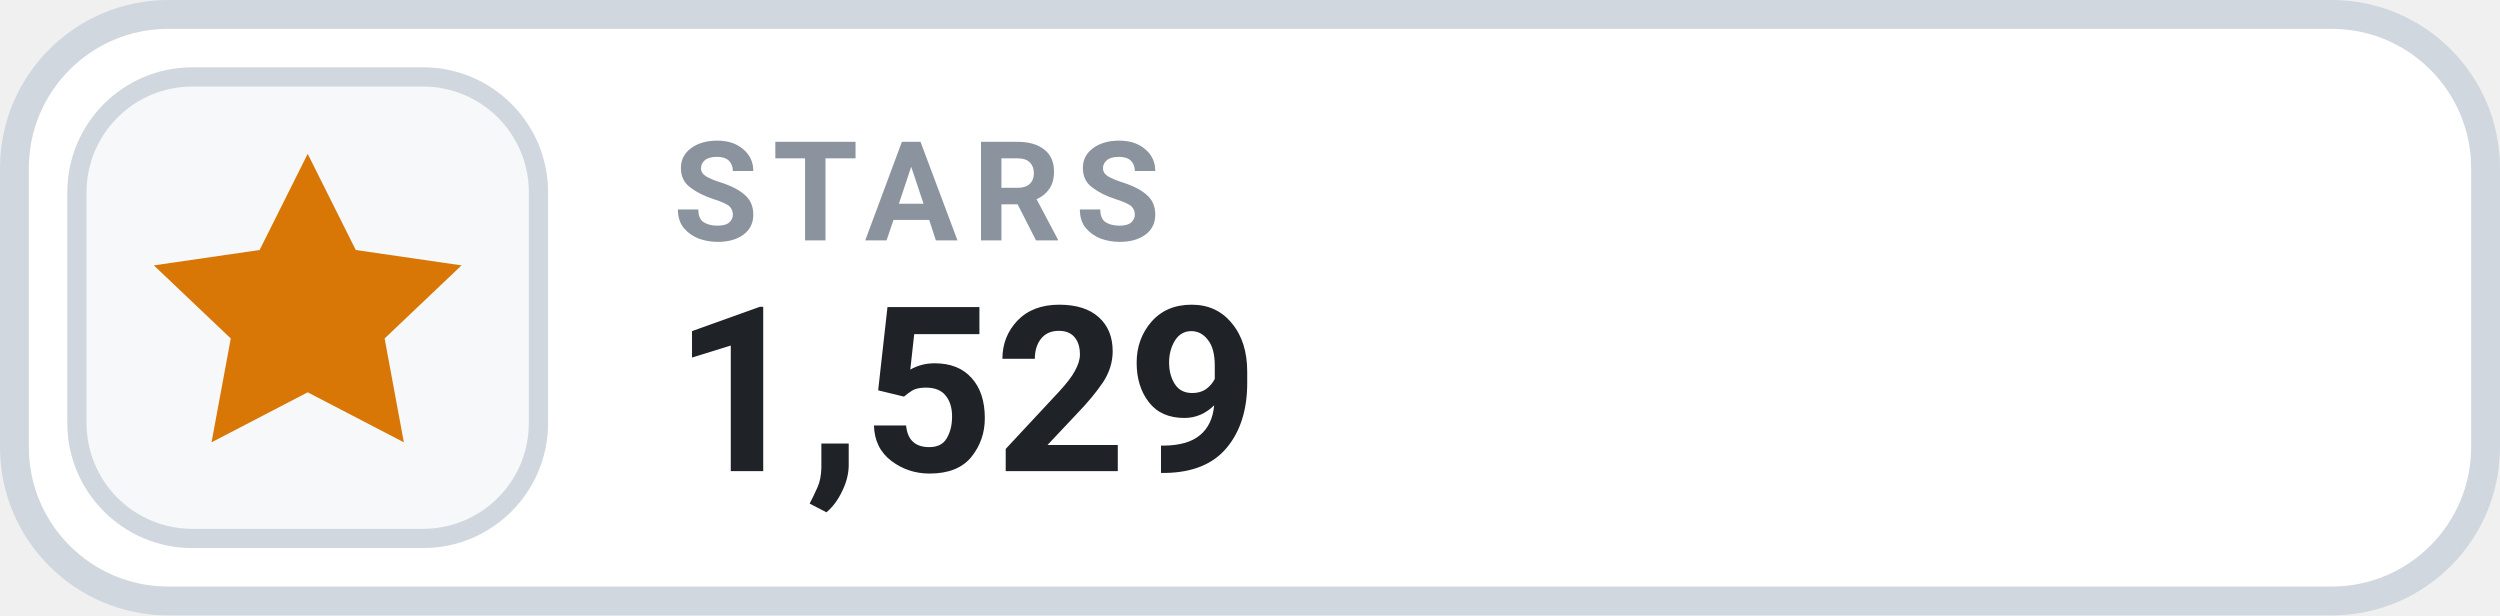
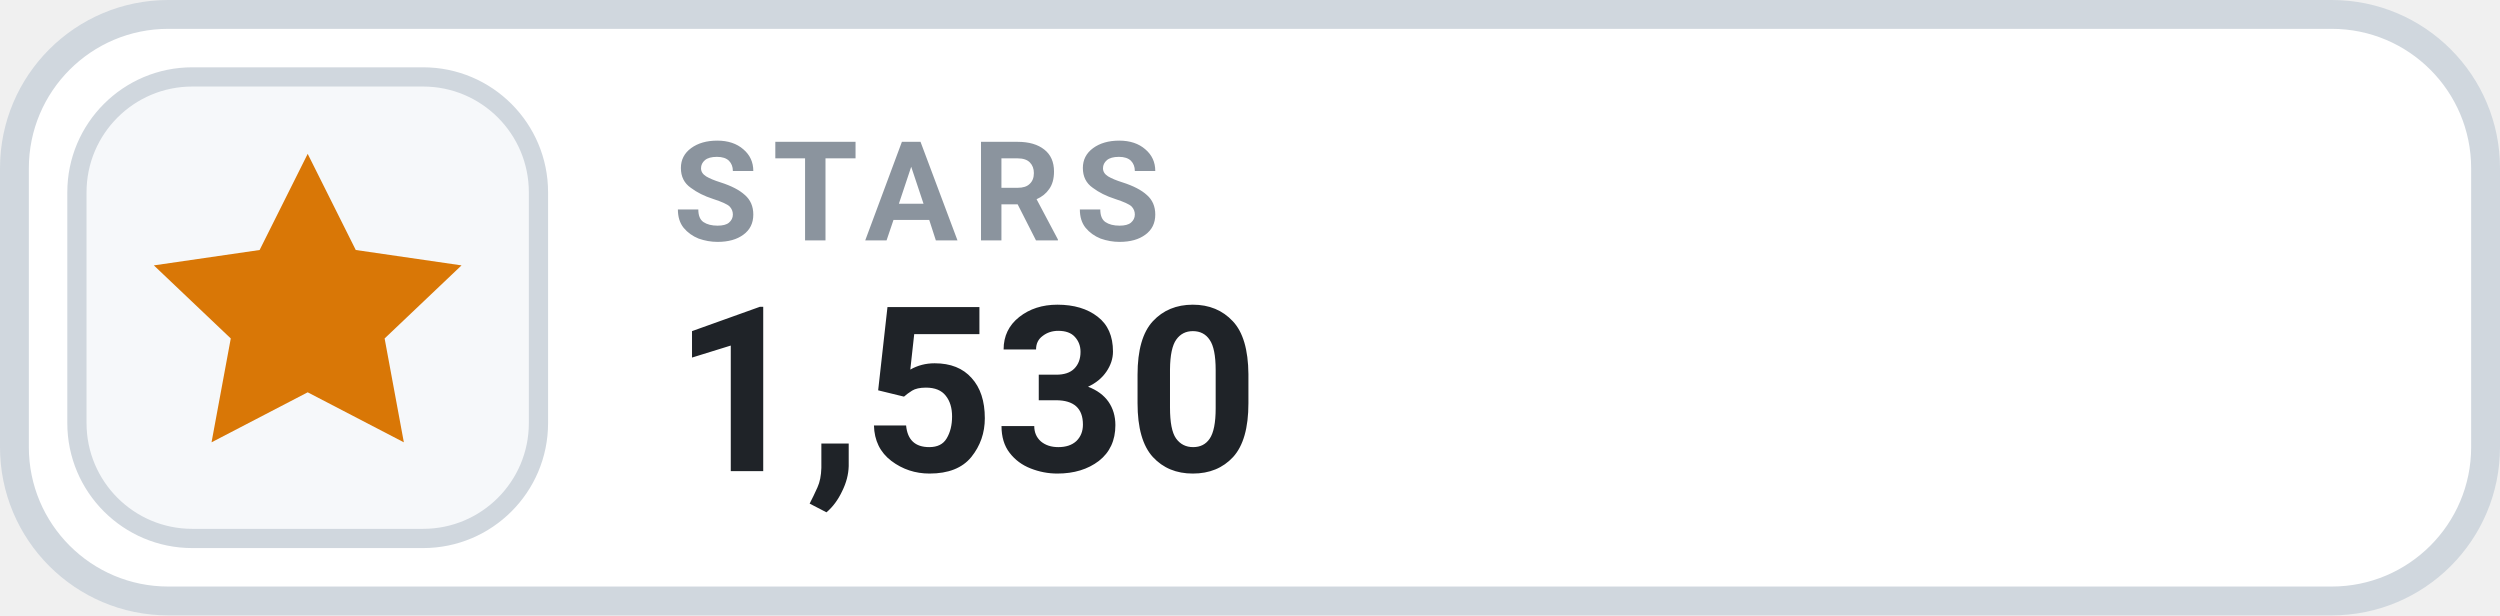
- <svg xmlns="http://www.w3.org/2000/svg" width="130" height="32" viewBox="0 0 130 32" role="img" aria-label="STARS 1,529">
+ <svg xmlns="http://www.w3.org/2000/svg" width="130" height="32" viewBox="0 0 130 32" role="img" aria-label="STARS 1,530">
  <rect x=".75" y=".75" width="128.5" height="30.5" rx="8" fill="#FFFFFF" stroke="#D0D7DE" stroke-width="1.5" />
  <rect x="4" y="4" width="24" height="24" rx="6" fill="#F6F8FA" stroke="#D0D7DE" stroke-width="1" />
  <g transform="translate(16 16)" style="color:#D97706;">
    <path d="M0 -8 l2.5 5 5.5 .8 -4 3.8 1 5.4 -5 -2.6 -5 2.6 1 -5.4 -4 -3.8 5.5 -.8 Z" fill="currentColor" />
  </g>
  <text x="35" y="12.5" fill="#8B949E" font-family="-apple-system,BlinkMacSystemFont,'Segoe UI',Roboto,Helvetica,Arial,sans-serif" font-size="7.2" font-weight="700" letter-spacing=".75">STARS</text>
-   <text x="35" y="24.5" fill="#1F2328" font-family="-apple-system,BlinkMacSystemFont,'Segoe UI',Roboto,Helvetica,Arial,sans-serif" font-size="12" font-weight="700">1,529</text>
+   <text x="35" y="24.5" fill="#1F2328" font-family="-apple-system,BlinkMacSystemFont,'Segoe UI',Roboto,Helvetica,Arial,sans-serif" font-size="12" font-weight="700">1,530</text>
</svg>
